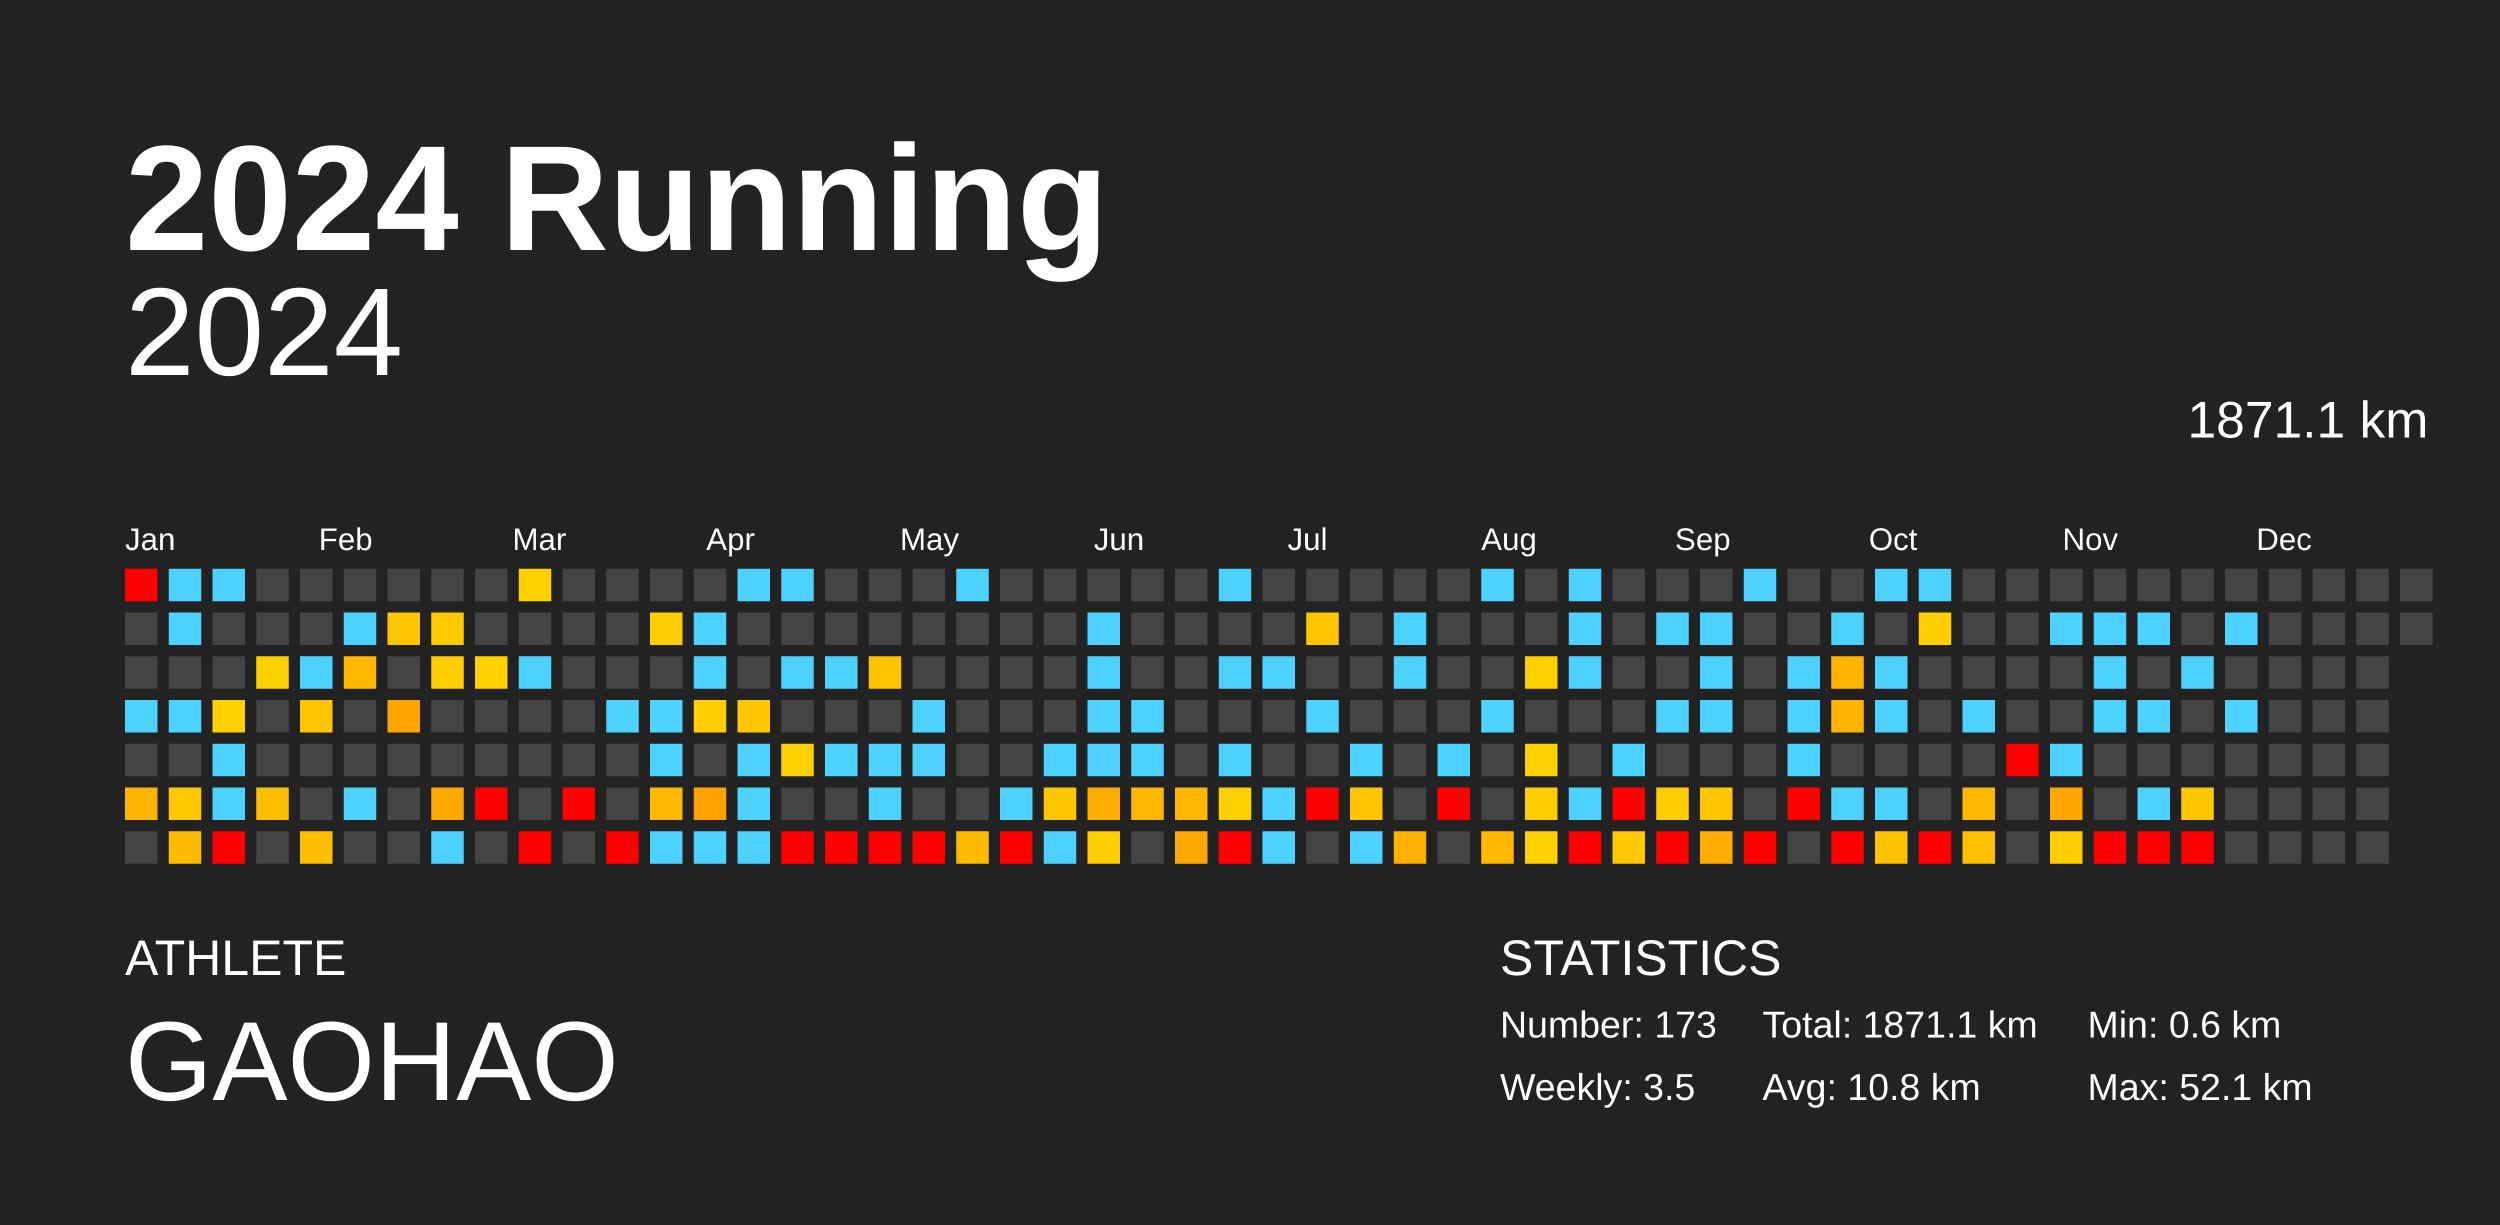
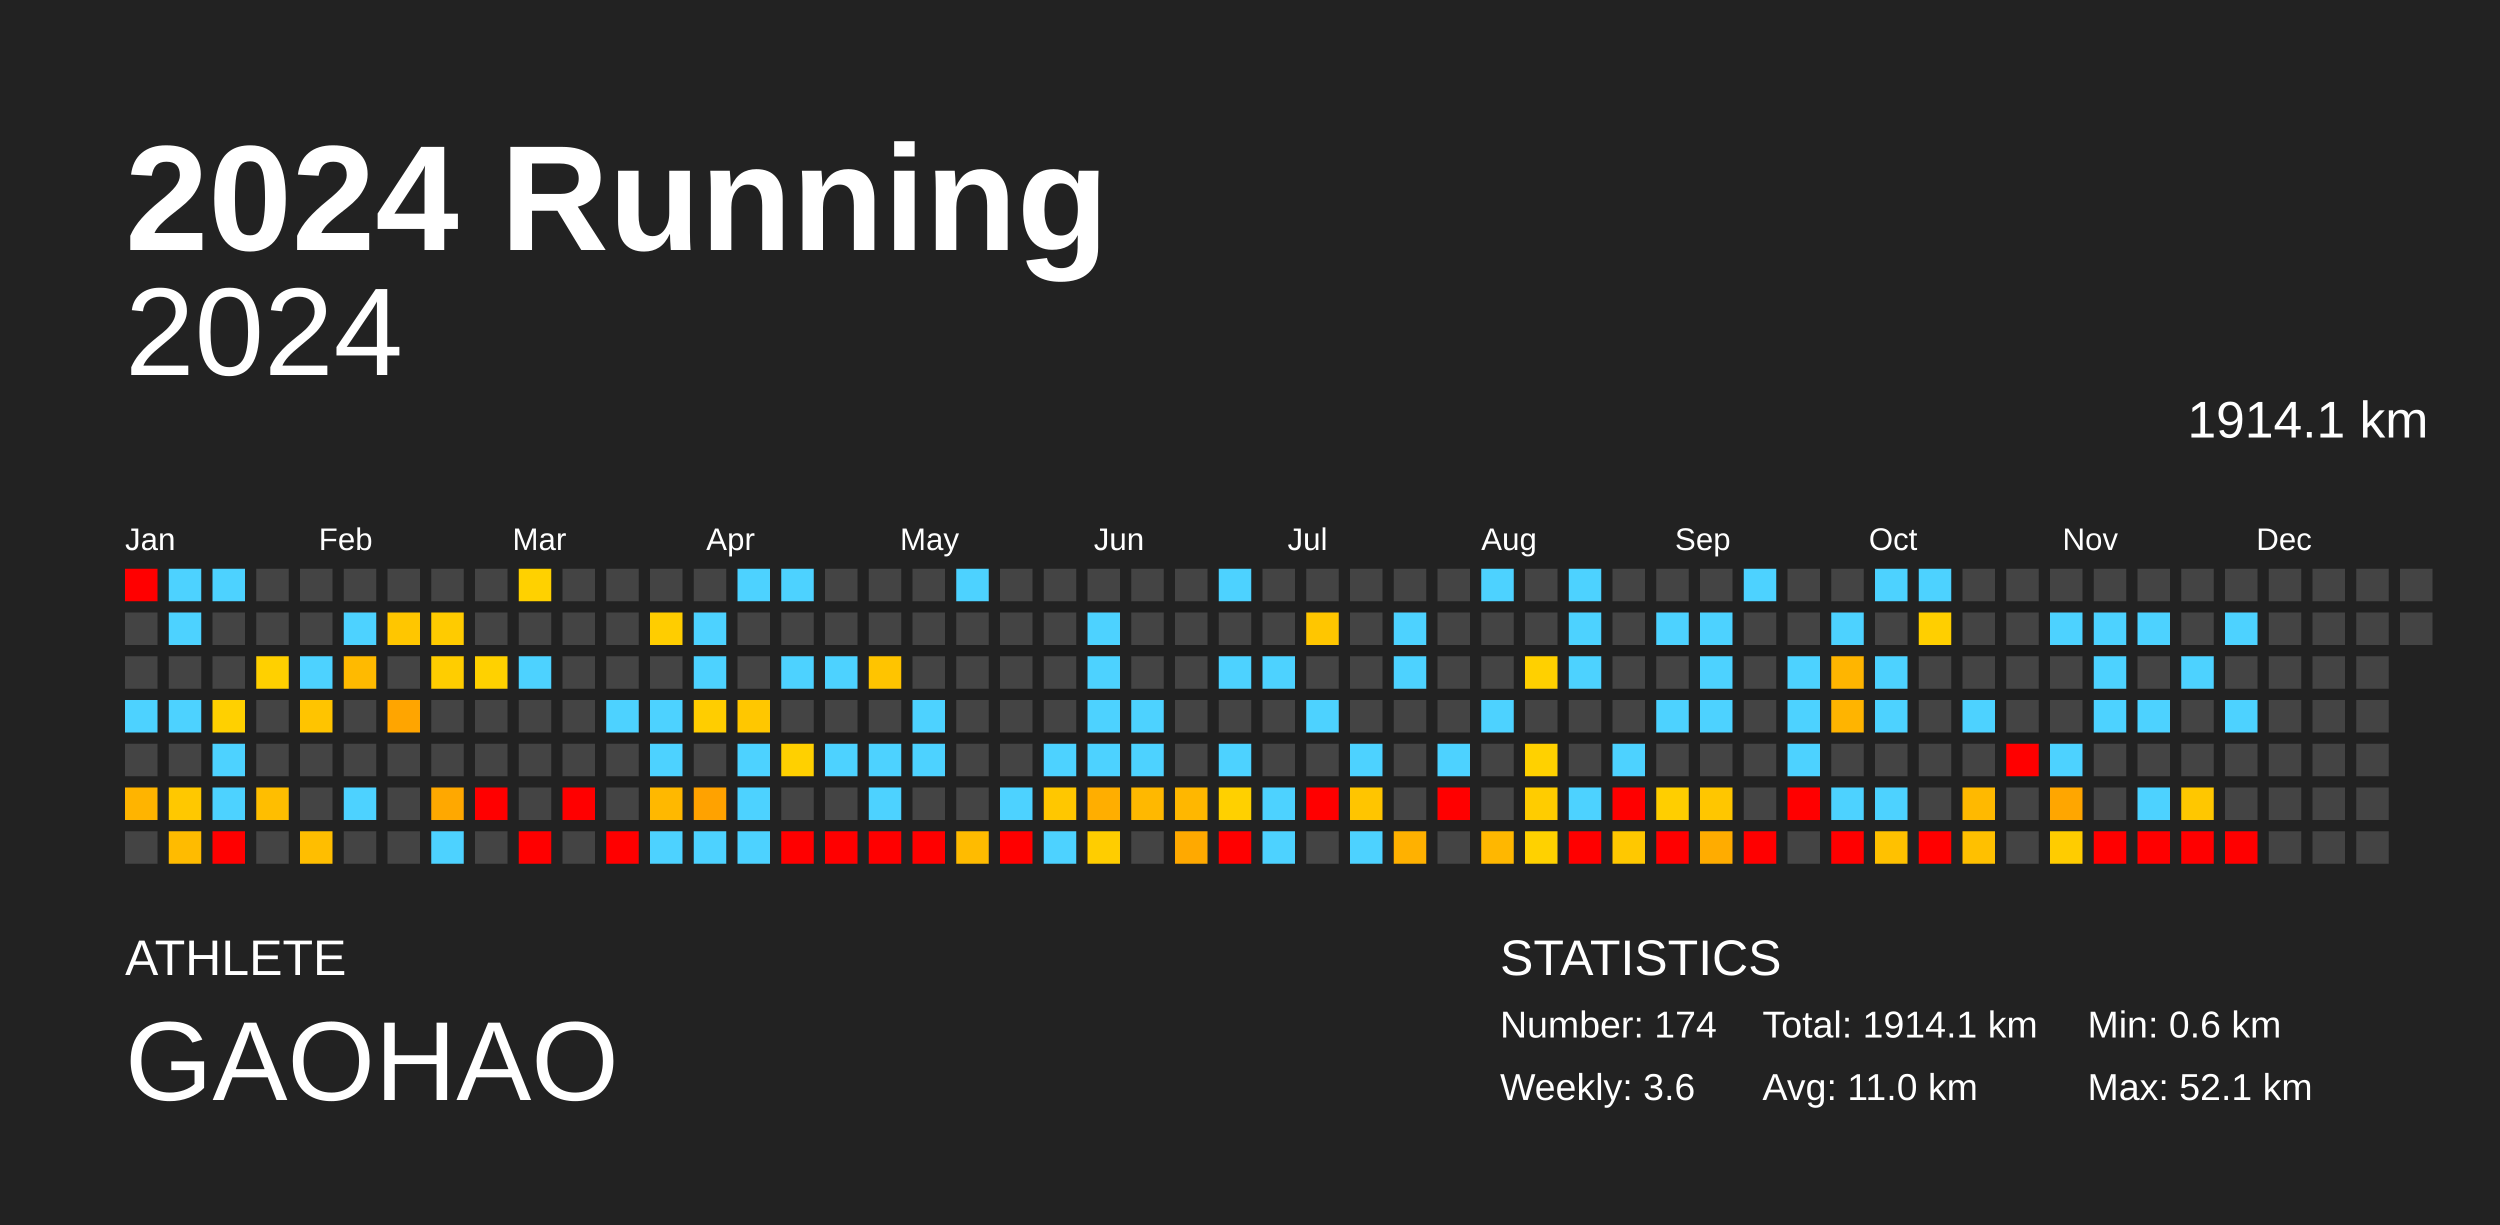
<svg xmlns="http://www.w3.org/2000/svg" baseProfile="full" height="98mm" version="1.1" viewBox="0,0,200,98" width="200mm">
  <defs />
  <rect fill="#222222" height="98" width="200" x="0" y="0" />
  <text fill="#FFFFFF" style="font-size:12px; font-family:Arial; font-weight:bold;" x="10" y="20">2024 Running</text>
  <text fill="#FFFFFF" style="font-size:4px; font-family:Arial" x="10" y="78">ATHLETE</text>
  <text fill="#FFFFFF" style="font-size:9px; font-family:Arial" x="10" y="88">GAOHAO</text>
  <text fill="#FFFFFF" style="font-size:4px; font-family:Arial" x="120" y="78">STATISTICS</text>
-   <text fill="#FFFFFF" style="font-size:3px; font-family:Arial" x="120" y="83">Number: 173</text>
-   <text fill="#FFFFFF" style="font-size:3px; font-family:Arial" x="120" y="88">Weekly: 3.5</text>
-   <text fill="#FFFFFF" style="font-size:3px; font-family:Arial" x="141" y="83">Total: 1871.1 km</text>
-   <text fill="#FFFFFF" style="font-size:3px; font-family:Arial" x="141" y="88">Avg: 10.8 km</text>
+   <text fill="#FFFFFF" style="font-size:3px; font-family:Arial" x="120" y="83">Number: 174</text>
+   <text fill="#FFFFFF" style="font-size:3px; font-family:Arial" x="120" y="88">Weekly: 3.6</text>
+   <text fill="#FFFFFF" style="font-size:3px; font-family:Arial" x="141" y="83">Total: 1914.1 km</text>
+   <text fill="#FFFFFF" style="font-size:3px; font-family:Arial" x="141" y="88">Avg: 11.0 km</text>
  <text fill="#FFFFFF" style="font-size:3px; font-family:Arial" x="167" y="83">Min: 0.6 km</text>
  <text fill="#FFFFFF" style="font-size:3px; font-family:Arial" x="167" y="88">Max: 52.1 km</text>
  <text alignment-baseline="hanging" fill="#FFFFFF" style="font-size:10.0px; font-family:Arial;" x="10" y="30">2024</text>
-   <text alignment-baseline="hanging" fill="#FFFFFF" style="font-size:4.125px; font-family:Arial;" x="175" y="35">1871.1 km</text>
+   <text alignment-baseline="hanging" fill="#FFFFFF" style="font-size:4.125px; font-family:Arial;" x="175" y="35">1914.1 km</text>
  <text fill="#FFFFFF" style="font-size:2.5px; font-family:Arial" x="10.0" y="44">Jan</text>
  <text fill="#FFFFFF" style="font-size:2.5px; font-family:Arial" x="25.5" y="44">Feb</text>
  <text fill="#FFFFFF" style="font-size:2.5px; font-family:Arial" x="41.0" y="44">Mar</text>
  <text fill="#FFFFFF" style="font-size:2.5px; font-family:Arial" x="56.5" y="44">Apr</text>
  <text fill="#FFFFFF" style="font-size:2.5px; font-family:Arial" x="72.0" y="44">May</text>
  <text fill="#FFFFFF" style="font-size:2.5px; font-family:Arial" x="87.5" y="44">Jun</text>
  <text fill="#FFFFFF" style="font-size:2.5px; font-family:Arial" x="103.0" y="44">Jul</text>
  <text fill="#FFFFFF" style="font-size:2.5px; font-family:Arial" x="118.5" y="44">Aug</text>
  <text fill="#FFFFFF" style="font-size:2.5px; font-family:Arial" x="134.0" y="44">Sep</text>
  <text fill="#FFFFFF" style="font-size:2.5px; font-family:Arial" x="149.5" y="44">Oct</text>
  <text fill="#FFFFFF" style="font-size:2.5px; font-family:Arial" x="165.0" y="44">Nov</text>
  <text fill="#FFFFFF" style="font-size:2.5px; font-family:Arial" x="180.5" y="44">Dec</text>
  <rect fill="red" height="2.6" width="2.6" x="10.0" y="45.5" />
  <rect fill="#444444" height="2.6" width="2.6" x="10.0" y="49.0" />
  <rect fill="#444444" height="2.6" width="2.6" x="10.0" y="52.5" />
  <rect fill="#4dd2ff" height="2.6" width="2.6" x="10.0" y="56.0" />
  <rect fill="#444444" height="2.6" width="2.6" x="10.0" y="59.5" />
  <rect fill="#ffb400" height="2.6" width="2.6" x="10.0" y="63.0" />
  <rect fill="#444444" height="2.6" width="2.6" x="10.0" y="66.5" />
  <rect fill="#4dd2ff" height="2.6" width="2.6" x="13.5" y="45.5" />
  <rect fill="#4dd2ff" height="2.6" width="2.6" x="13.5" y="49.0" />
  <rect fill="#444444" height="2.6" width="2.6" x="13.5" y="52.5" />
  <rect fill="#4dd2ff" height="2.6" width="2.6" x="13.5" y="56.0" />
  <rect fill="#444444" height="2.6" width="2.6" x="13.5" y="59.5" />
  <rect fill="#ffc800" height="2.6" width="2.6" x="13.5" y="63.0" />
  <rect fill="#ffbb00" height="2.6" width="2.6" x="13.5" y="66.5" />
  <rect fill="#4dd2ff" height="2.6" width="2.6" x="17.0" y="45.5" />
  <rect fill="#444444" height="2.6" width="2.6" x="17.0" y="49.0" />
  <rect fill="#444444" height="2.6" width="2.6" x="17.0" y="52.5" />
  <rect fill="#ffd000" height="2.6" width="2.6" x="17.0" y="56.0" />
  <rect fill="#4dd2ff" height="2.6" width="2.6" x="17.0" y="59.5" />
  <rect fill="#4dd2ff" height="2.6" width="2.6" x="17.0" y="63.0" />
  <rect fill="red" height="2.6" width="2.6" x="17.0" y="66.5" />
  <rect fill="#444444" height="2.6" width="2.6" x="20.5" y="45.5" />
  <rect fill="#444444" height="2.6" width="2.6" x="20.5" y="49.0" />
  <rect fill="#ffd000" height="2.6" width="2.6" x="20.5" y="52.5" />
  <rect fill="#444444" height="2.6" width="2.6" x="20.5" y="56.0" />
  <rect fill="#444444" height="2.6" width="2.6" x="20.5" y="59.5" />
  <rect fill="#ffbe00" height="2.6" width="2.6" x="20.5" y="63.0" />
  <rect fill="#444444" height="2.6" width="2.6" x="20.5" y="66.5" />
  <rect fill="#444444" height="2.6" width="2.6" x="24.0" y="45.5" />
  <rect fill="#444444" height="2.6" width="2.6" x="24.0" y="49.0" />
  <rect fill="#4dd2ff" height="2.6" width="2.6" x="24.0" y="52.5" />
  <rect fill="#ffc400" height="2.6" width="2.6" x="24.0" y="56.0" />
  <rect fill="#444444" height="2.6" width="2.6" x="24.0" y="59.5" />
  <rect fill="#444444" height="2.6" width="2.6" x="24.0" y="63.0" />
  <rect fill="#ffbe00" height="2.6" width="2.6" x="24.0" y="66.5" />
  <rect fill="#444444" height="2.6" width="2.6" x="27.5" y="45.5" />
  <rect fill="#4dd2ff" height="2.6" width="2.6" x="27.5" y="49.0" />
  <rect fill="#ffba00" height="2.6" width="2.6" x="27.5" y="52.5" />
  <rect fill="#444444" height="2.6" width="2.6" x="27.5" y="56.0" />
  <rect fill="#444444" height="2.6" width="2.6" x="27.5" y="59.5" />
  <rect fill="#4dd2ff" height="2.6" width="2.6" x="27.5" y="63.0" />
  <rect fill="#444444" height="2.6" width="2.6" x="27.5" y="66.5" />
  <rect fill="#444444" height="2.6" width="2.6" x="31.0" y="45.5" />
  <rect fill="#ffc600" height="2.6" width="2.6" x="31.0" y="49.0" />
  <rect fill="#444444" height="2.6" width="2.6" x="31.0" y="52.5" />
  <rect fill="#ffa500" height="2.6" width="2.6" x="31.0" y="56.0" />
  <rect fill="#444444" height="2.6" width="2.6" x="31.0" y="59.5" />
  <rect fill="#444444" height="2.6" width="2.6" x="31.0" y="63.0" />
  <rect fill="#444444" height="2.6" width="2.6" x="31.0" y="66.5" />
  <rect fill="#444444" height="2.6" width="2.6" x="34.5" y="45.5" />
  <rect fill="#ffcb00" height="2.6" width="2.6" x="34.5" y="49.0" />
  <rect fill="#ffcd00" height="2.6" width="2.6" x="34.5" y="52.5" />
  <rect fill="#444444" height="2.6" width="2.6" x="34.5" y="56.0" />
  <rect fill="#444444" height="2.6" width="2.6" x="34.5" y="59.5" />
  <rect fill="#ffa800" height="2.6" width="2.6" x="34.5" y="63.0" />
  <rect fill="#4dd2ff" height="2.6" width="2.6" x="34.5" y="66.5" />
  <rect fill="#444444" height="2.6" width="2.6" x="38.0" y="45.5" />
  <rect fill="#444444" height="2.6" width="2.6" x="38.0" y="49.0" />
  <rect fill="#ffd100" height="2.6" width="2.6" x="38.0" y="52.5" />
  <rect fill="#444444" height="2.6" width="2.6" x="38.0" y="56.0" />
  <rect fill="#444444" height="2.6" width="2.6" x="38.0" y="59.5" />
  <rect fill="red" height="2.6" width="2.6" x="38.0" y="63.0" />
  <rect fill="#444444" height="2.6" width="2.6" x="38.0" y="66.5" />
  <rect fill="#ffd100" height="2.6" width="2.6" x="41.5" y="45.5" />
  <rect fill="#444444" height="2.6" width="2.6" x="41.5" y="49.0" />
  <rect fill="#4dd2ff" height="2.6" width="2.6" x="41.5" y="52.5" />
  <rect fill="#444444" height="2.6" width="2.6" x="41.5" y="56.0" />
  <rect fill="#444444" height="2.6" width="2.6" x="41.5" y="59.5" />
  <rect fill="#444444" height="2.6" width="2.6" x="41.5" y="63.0" />
  <rect fill="red" height="2.6" width="2.6" x="41.5" y="66.5" />
  <rect fill="#444444" height="2.6" width="2.6" x="45.0" y="45.5" />
  <rect fill="#444444" height="2.6" width="2.6" x="45.0" y="49.0" />
  <rect fill="#444444" height="2.6" width="2.6" x="45.0" y="52.5" />
  <rect fill="#444444" height="2.6" width="2.6" x="45.0" y="56.0" />
  <rect fill="#444444" height="2.6" width="2.6" x="45.0" y="59.5" />
  <rect fill="red" height="2.6" width="2.6" x="45.0" y="63.0" />
  <rect fill="#444444" height="2.6" width="2.6" x="45.0" y="66.5" />
  <rect fill="#444444" height="2.6" width="2.6" x="48.5" y="45.5" />
  <rect fill="#444444" height="2.6" width="2.6" x="48.5" y="49.0" />
  <rect fill="#444444" height="2.6" width="2.6" x="48.5" y="52.5" />
  <rect fill="#4dd2ff" height="2.6" width="2.6" x="48.5" y="56.0" />
  <rect fill="#444444" height="2.6" width="2.6" x="48.5" y="59.5" />
  <rect fill="#444444" height="2.6" width="2.6" x="48.5" y="63.0" />
  <rect fill="red" height="2.6" width="2.6" x="48.5" y="66.5" />
  <rect fill="#444444" height="2.6" width="2.6" x="52.0" y="45.5" />
  <rect fill="#ffcd00" height="2.6" width="2.6" x="52.0" y="49.0" />
  <rect fill="#444444" height="2.6" width="2.6" x="52.0" y="52.5" />
  <rect fill="#4dd2ff" height="2.6" width="2.6" x="52.0" y="56.0" />
  <rect fill="#4dd2ff" height="2.6" width="2.6" x="52.0" y="59.5" />
  <rect fill="#ffb800" height="2.6" width="2.6" x="52.0" y="63.0" />
  <rect fill="#4dd2ff" height="2.6" width="2.6" x="52.0" y="66.5" />
  <rect fill="#444444" height="2.6" width="2.6" x="55.5" y="45.5" />
  <rect fill="#4dd2ff" height="2.6" width="2.6" x="55.5" y="49.0" />
  <rect fill="#4dd2ff" height="2.6" width="2.6" x="55.5" y="52.5" />
  <rect fill="#ffcd00" height="2.6" width="2.6" x="55.5" y="56.0" />
  <rect fill="#444444" height="2.6" width="2.6" x="55.5" y="59.5" />
  <rect fill="#ffa200" height="2.6" width="2.6" x="55.5" y="63.0" />
  <rect fill="#4dd2ff" height="2.6" width="2.6" x="55.5" y="66.5" />
  <rect fill="#4dd2ff" height="2.6" width="2.6" x="59.0" y="45.5" />
  <rect fill="#444444" height="2.6" width="2.6" x="59.0" y="49.0" />
  <rect fill="#444444" height="2.6" width="2.6" x="59.0" y="52.5" />
  <rect fill="#ffc700" height="2.6" width="2.6" x="59.0" y="56.0" />
  <rect fill="#4dd2ff" height="2.6" width="2.6" x="59.0" y="59.5" />
  <rect fill="#4dd2ff" height="2.6" width="2.6" x="59.0" y="63.0" />
  <rect fill="#4dd2ff" height="2.6" width="2.6" x="59.0" y="66.5" />
  <rect fill="#4dd2ff" height="2.6" width="2.6" x="62.5" y="45.5" />
  <rect fill="#444444" height="2.6" width="2.6" x="62.5" y="49.0" />
  <rect fill="#4dd2ff" height="2.6" width="2.6" x="62.5" y="52.5" />
  <rect fill="#444444" height="2.6" width="2.6" x="62.5" y="56.0" />
  <rect fill="#ffd000" height="2.6" width="2.6" x="62.5" y="59.5" />
  <rect fill="#444444" height="2.6" width="2.6" x="62.5" y="63.0" />
  <rect fill="red" height="2.6" width="2.6" x="62.5" y="66.5" />
  <rect fill="#444444" height="2.6" width="2.6" x="66.0" y="45.5" />
  <rect fill="#444444" height="2.6" width="2.6" x="66.0" y="49.0" />
  <rect fill="#4dd2ff" height="2.6" width="2.6" x="66.0" y="52.5" />
  <rect fill="#444444" height="2.6" width="2.6" x="66.0" y="56.0" />
  <rect fill="#4dd2ff" height="2.6" width="2.6" x="66.0" y="59.5" />
  <rect fill="#444444" height="2.6" width="2.6" x="66.0" y="63.0" />
  <rect fill="red" height="2.6" width="2.6" x="66.0" y="66.5" />
  <rect fill="#444444" height="2.6" width="2.6" x="69.5" y="45.5" />
  <rect fill="#444444" height="2.6" width="2.6" x="69.5" y="49.0" />
  <rect fill="#ffc400" height="2.6" width="2.6" x="69.5" y="52.5" />
  <rect fill="#444444" height="2.6" width="2.6" x="69.5" y="56.0" />
  <rect fill="#4dd2ff" height="2.6" width="2.6" x="69.5" y="59.5" />
  <rect fill="#4dd2ff" height="2.6" width="2.6" x="69.5" y="63.0" />
  <rect fill="red" height="2.6" width="2.6" x="69.5" y="66.5" />
  <rect fill="#444444" height="2.6" width="2.6" x="73.0" y="45.5" />
  <rect fill="#444444" height="2.6" width="2.6" x="73.0" y="49.0" />
  <rect fill="#444444" height="2.6" width="2.6" x="73.0" y="52.5" />
  <rect fill="#4dd2ff" height="2.6" width="2.6" x="73.0" y="56.0" />
  <rect fill="#4dd2ff" height="2.6" width="2.6" x="73.0" y="59.5" />
  <rect fill="#444444" height="2.6" width="2.6" x="73.0" y="63.0" />
  <rect fill="red" height="2.6" width="2.6" x="73.0" y="66.5" />
  <rect fill="#4dd2ff" height="2.6" width="2.6" x="76.5" y="45.5" />
  <rect fill="#444444" height="2.6" width="2.6" x="76.5" y="49.0" />
  <rect fill="#444444" height="2.6" width="2.6" x="76.5" y="52.5" />
  <rect fill="#444444" height="2.6" width="2.6" x="76.5" y="56.0" />
  <rect fill="#444444" height="2.6" width="2.6" x="76.5" y="59.5" />
  <rect fill="#444444" height="2.6" width="2.6" x="76.5" y="63.0" />
  <rect fill="#ffbb00" height="2.6" width="2.6" x="76.5" y="66.5" />
  <rect fill="#444444" height="2.6" width="2.6" x="80.0" y="45.5" />
  <rect fill="#444444" height="2.6" width="2.6" x="80.0" y="49.0" />
  <rect fill="#444444" height="2.6" width="2.6" x="80.0" y="52.5" />
  <rect fill="#444444" height="2.6" width="2.6" x="80.0" y="56.0" />
  <rect fill="#444444" height="2.6" width="2.6" x="80.0" y="59.5" />
  <rect fill="#4dd2ff" height="2.6" width="2.6" x="80.0" y="63.0" />
  <rect fill="red" height="2.6" width="2.6" x="80.0" y="66.5" />
  <rect fill="#444444" height="2.6" width="2.6" x="83.5" y="45.5" />
  <rect fill="#444444" height="2.6" width="2.6" x="83.5" y="49.0" />
  <rect fill="#444444" height="2.6" width="2.6" x="83.5" y="52.5" />
  <rect fill="#444444" height="2.6" width="2.6" x="83.5" y="56.0" />
  <rect fill="#4dd2ff" height="2.6" width="2.6" x="83.5" y="59.5" />
  <rect fill="#ffc700" height="2.6" width="2.6" x="83.5" y="63.0" />
  <rect fill="#4dd2ff" height="2.6" width="2.6" x="83.5" y="66.5" />
  <rect fill="#444444" height="2.6" width="2.6" x="87.0" y="45.5" />
  <rect fill="#4dd2ff" height="2.6" width="2.6" x="87.0" y="49.0" />
  <rect fill="#4dd2ff" height="2.6" width="2.6" x="87.0" y="52.5" />
  <rect fill="#4dd2ff" height="2.6" width="2.6" x="87.0" y="56.0" />
  <rect fill="#4dd2ff" height="2.6" width="2.6" x="87.0" y="59.5" />
  <rect fill="#ffae00" height="2.6" width="2.6" x="87.0" y="63.0" />
  <rect fill="#ffcd00" height="2.6" width="2.6" x="87.0" y="66.5" />
  <rect fill="#444444" height="2.6" width="2.6" x="90.5" y="45.5" />
  <rect fill="#444444" height="2.6" width="2.6" x="90.5" y="49.0" />
  <rect fill="#444444" height="2.6" width="2.6" x="90.5" y="52.5" />
  <rect fill="#4dd2ff" height="2.6" width="2.6" x="90.5" y="56.0" />
  <rect fill="#4dd2ff" height="2.6" width="2.6" x="90.5" y="59.5" />
  <rect fill="#ffb800" height="2.6" width="2.6" x="90.5" y="63.0" />
  <rect fill="#444444" height="2.6" width="2.6" x="90.5" y="66.5" />
  <rect fill="#444444" height="2.6" width="2.6" x="94.0" y="45.5" />
  <rect fill="#444444" height="2.6" width="2.6" x="94.0" y="49.0" />
  <rect fill="#444444" height="2.6" width="2.6" x="94.0" y="52.5" />
  <rect fill="#444444" height="2.6" width="2.6" x="94.0" y="56.0" />
  <rect fill="#444444" height="2.6" width="2.6" x="94.0" y="59.5" />
  <rect fill="#ffb700" height="2.6" width="2.6" x="94.0" y="63.0" />
  <rect fill="#ffa900" height="2.6" width="2.6" x="94.0" y="66.5" />
  <rect fill="#4dd2ff" height="2.6" width="2.6" x="97.5" y="45.5" />
  <rect fill="#444444" height="2.6" width="2.6" x="97.5" y="49.0" />
  <rect fill="#4dd2ff" height="2.6" width="2.6" x="97.5" y="52.5" />
  <rect fill="#444444" height="2.6" width="2.6" x="97.5" y="56.0" />
  <rect fill="#4dd2ff" height="2.6" width="2.6" x="97.5" y="59.5" />
  <rect fill="#ffd000" height="2.6" width="2.6" x="97.5" y="63.0" />
  <rect fill="red" height="2.6" width="2.6" x="97.5" y="66.5" />
  <rect fill="#444444" height="2.6" width="2.6" x="101.0" y="45.5" />
  <rect fill="#444444" height="2.6" width="2.6" x="101.0" y="49.0" />
  <rect fill="#4dd2ff" height="2.6" width="2.6" x="101.0" y="52.5" />
  <rect fill="#444444" height="2.6" width="2.6" x="101.0" y="56.0" />
  <rect fill="#444444" height="2.6" width="2.6" x="101.0" y="59.5" />
  <rect fill="#4dd2ff" height="2.6" width="2.6" x="101.0" y="63.0" />
  <rect fill="#4dd2ff" height="2.6" width="2.6" x="101.0" y="66.5" />
  <rect fill="#444444" height="2.6" width="2.6" x="104.5" y="45.5" />
  <rect fill="#ffc600" height="2.6" width="2.6" x="104.5" y="49.0" />
  <rect fill="#444444" height="2.6" width="2.6" x="104.5" y="52.5" />
  <rect fill="#4dd2ff" height="2.6" width="2.6" x="104.5" y="56.0" />
  <rect fill="#444444" height="2.6" width="2.6" x="104.5" y="59.5" />
  <rect fill="red" height="2.6" width="2.6" x="104.5" y="63.0" />
  <rect fill="#444444" height="2.6" width="2.6" x="104.5" y="66.5" />
  <rect fill="#444444" height="2.6" width="2.6" x="108.0" y="45.5" />
  <rect fill="#444444" height="2.6" width="2.6" x="108.0" y="49.0" />
  <rect fill="#444444" height="2.6" width="2.6" x="108.0" y="52.5" />
  <rect fill="#444444" height="2.6" width="2.6" x="108.0" y="56.0" />
  <rect fill="#4dd2ff" height="2.6" width="2.6" x="108.0" y="59.5" />
  <rect fill="#ffc500" height="2.6" width="2.6" x="108.0" y="63.0" />
  <rect fill="#4dd2ff" height="2.6" width="2.6" x="108.0" y="66.5" />
  <rect fill="#444444" height="2.6" width="2.6" x="111.5" y="45.5" />
  <rect fill="#4dd2ff" height="2.6" width="2.6" x="111.5" y="49.0" />
  <rect fill="#4dd2ff" height="2.6" width="2.6" x="111.5" y="52.5" />
  <rect fill="#444444" height="2.6" width="2.6" x="111.5" y="56.0" />
  <rect fill="#444444" height="2.6" width="2.6" x="111.5" y="59.5" />
  <rect fill="#444444" height="2.6" width="2.6" x="111.5" y="63.0" />
  <rect fill="#ffb100" height="2.6" width="2.6" x="111.5" y="66.5" />
  <rect fill="#444444" height="2.6" width="2.6" x="115.0" y="45.5" />
  <rect fill="#444444" height="2.6" width="2.6" x="115.0" y="49.0" />
  <rect fill="#444444" height="2.6" width="2.6" x="115.0" y="52.5" />
  <rect fill="#444444" height="2.6" width="2.6" x="115.0" y="56.0" />
  <rect fill="#4dd2ff" height="2.6" width="2.6" x="115.0" y="59.5" />
  <rect fill="red" height="2.6" width="2.6" x="115.0" y="63.0" />
  <rect fill="#444444" height="2.6" width="2.6" x="115.0" y="66.5" />
  <rect fill="#4dd2ff" height="2.6" width="2.6" x="118.5" y="45.5" />
  <rect fill="#444444" height="2.6" width="2.6" x="118.5" y="49.0" />
  <rect fill="#444444" height="2.6" width="2.6" x="118.5" y="52.5" />
  <rect fill="#4dd2ff" height="2.6" width="2.6" x="118.5" y="56.0" />
  <rect fill="#444444" height="2.6" width="2.6" x="118.5" y="59.5" />
  <rect fill="#444444" height="2.6" width="2.6" x="118.5" y="63.0" />
  <rect fill="#ffb700" height="2.6" width="2.6" x="118.5" y="66.5" />
  <rect fill="#444444" height="2.6" width="2.6" x="122.0" y="45.5" />
  <rect fill="#444444" height="2.6" width="2.6" x="122.0" y="49.0" />
  <rect fill="#ffd000" height="2.6" width="2.6" x="122.0" y="52.5" />
  <rect fill="#444444" height="2.6" width="2.6" x="122.0" y="56.0" />
  <rect fill="#ffd100" height="2.6" width="2.6" x="122.0" y="59.5" />
  <rect fill="#ffcc00" height="2.6" width="2.6" x="122.0" y="63.0" />
  <rect fill="#ffd100" height="2.6" width="2.6" x="122.0" y="66.5" />
  <rect fill="#4dd2ff" height="2.6" width="2.6" x="125.5" y="45.5" />
  <rect fill="#4dd2ff" height="2.6" width="2.6" x="125.5" y="49.0" />
  <rect fill="#4dd2ff" height="2.6" width="2.6" x="125.5" y="52.5" />
  <rect fill="#444444" height="2.6" width="2.6" x="125.5" y="56.0" />
  <rect fill="#444444" height="2.6" width="2.6" x="125.5" y="59.5" />
  <rect fill="#4dd2ff" height="2.6" width="2.6" x="125.5" y="63.0" />
  <rect fill="red" height="2.6" width="2.6" x="125.5" y="66.5" />
  <rect fill="#444444" height="2.6" width="2.6" x="129.0" y="45.5" />
  <rect fill="#444444" height="2.6" width="2.6" x="129.0" y="49.0" />
  <rect fill="#444444" height="2.6" width="2.6" x="129.0" y="52.5" />
  <rect fill="#444444" height="2.6" width="2.6" x="129.0" y="56.0" />
  <rect fill="#4dd2ff" height="2.6" width="2.6" x="129.0" y="59.5" />
  <rect fill="red" height="2.6" width="2.6" x="129.0" y="63.0" />
  <rect fill="#ffc800" height="2.6" width="2.6" x="129.0" y="66.5" />
  <rect fill="#444444" height="2.6" width="2.6" x="132.5" y="45.5" />
  <rect fill="#4dd2ff" height="2.6" width="2.6" x="132.5" y="49.0" />
  <rect fill="#444444" height="2.6" width="2.6" x="132.5" y="52.5" />
  <rect fill="#4dd2ff" height="2.6" width="2.6" x="132.5" y="56.0" />
  <rect fill="#444444" height="2.6" width="2.6" x="132.5" y="59.5" />
  <rect fill="#ffce00" height="2.6" width="2.6" x="132.5" y="63.0" />
  <rect fill="red" height="2.6" width="2.6" x="132.5" y="66.5" />
  <rect fill="#444444" height="2.6" width="2.6" x="136.0" y="45.5" />
  <rect fill="#4dd2ff" height="2.6" width="2.6" x="136.0" y="49.0" />
  <rect fill="#4dd2ff" height="2.6" width="2.6" x="136.0" y="52.5" />
  <rect fill="#4dd2ff" height="2.6" width="2.6" x="136.0" y="56.0" />
  <rect fill="#444444" height="2.6" width="2.6" x="136.0" y="59.5" />
  <rect fill="#ffc600" height="2.6" width="2.6" x="136.0" y="63.0" />
  <rect fill="#ffac00" height="2.6" width="2.6" x="136.0" y="66.5" />
  <rect fill="#4dd2ff" height="2.6" width="2.6" x="139.5" y="45.5" />
  <rect fill="#444444" height="2.6" width="2.6" x="139.5" y="49.0" />
  <rect fill="#444444" height="2.6" width="2.6" x="139.5" y="52.5" />
  <rect fill="#444444" height="2.6" width="2.6" x="139.5" y="56.0" />
  <rect fill="#444444" height="2.6" width="2.6" x="139.5" y="59.5" />
  <rect fill="#444444" height="2.6" width="2.6" x="139.5" y="63.0" />
  <rect fill="red" height="2.6" width="2.6" x="139.5" y="66.5" />
  <rect fill="#444444" height="2.6" width="2.6" x="143.0" y="45.5" />
  <rect fill="#444444" height="2.6" width="2.6" x="143.0" y="49.0" />
  <rect fill="#4dd2ff" height="2.6" width="2.6" x="143.0" y="52.5" />
  <rect fill="#4dd2ff" height="2.6" width="2.6" x="143.0" y="56.0" />
  <rect fill="#4dd2ff" height="2.6" width="2.6" x="143.0" y="59.5" />
  <rect fill="red" height="2.6" width="2.6" x="143.0" y="63.0" />
  <rect fill="#444444" height="2.6" width="2.6" x="143.0" y="66.5" />
  <rect fill="#444444" height="2.6" width="2.6" x="146.5" y="45.5" />
  <rect fill="#4dd2ff" height="2.6" width="2.6" x="146.5" y="49.0" />
  <rect fill="#ffb500" height="2.6" width="2.6" x="146.5" y="52.5" />
  <rect fill="#ffb400" height="2.6" width="2.6" x="146.5" y="56.0" />
  <rect fill="#444444" height="2.6" width="2.6" x="146.5" y="59.5" />
  <rect fill="#4dd2ff" height="2.6" width="2.6" x="146.5" y="63.0" />
  <rect fill="red" height="2.6" width="2.6" x="146.5" y="66.5" />
  <rect fill="#4dd2ff" height="2.6" width="2.6" x="150.0" y="45.5" />
  <rect fill="#444444" height="2.6" width="2.6" x="150.0" y="49.0" />
  <rect fill="#4dd2ff" height="2.6" width="2.6" x="150.0" y="52.5" />
  <rect fill="#4dd2ff" height="2.6" width="2.6" x="150.0" y="56.0" />
  <rect fill="#444444" height="2.6" width="2.6" x="150.0" y="59.5" />
  <rect fill="#4dd2ff" height="2.6" width="2.6" x="150.0" y="63.0" />
  <rect fill="#ffc100" height="2.6" width="2.6" x="150.0" y="66.5" />
  <rect fill="#4dd2ff" height="2.6" width="2.6" x="153.5" y="45.5" />
  <rect fill="#ffcf00" height="2.6" width="2.6" x="153.5" y="49.0" />
  <rect fill="#444444" height="2.6" width="2.6" x="153.5" y="52.5" />
  <rect fill="#444444" height="2.6" width="2.6" x="153.5" y="56.0" />
  <rect fill="#444444" height="2.6" width="2.6" x="153.5" y="59.5" />
  <rect fill="#444444" height="2.6" width="2.6" x="153.5" y="63.0" />
  <rect fill="red" height="2.6" width="2.6" x="153.5" y="66.5" />
  <rect fill="#444444" height="2.6" width="2.6" x="157.0" y="45.5" />
  <rect fill="#444444" height="2.6" width="2.6" x="157.0" y="49.0" />
  <rect fill="#444444" height="2.6" width="2.6" x="157.0" y="52.5" />
  <rect fill="#4dd2ff" height="2.6" width="2.6" x="157.0" y="56.0" />
  <rect fill="#444444" height="2.6" width="2.6" x="157.0" y="59.5" />
  <rect fill="#ffb900" height="2.6" width="2.6" x="157.0" y="63.0" />
  <rect fill="#ffc000" height="2.6" width="2.6" x="157.0" y="66.5" />
  <rect fill="#444444" height="2.6" width="2.6" x="160.5" y="45.5" />
  <rect fill="#444444" height="2.6" width="2.6" x="160.5" y="49.0" />
  <rect fill="#444444" height="2.6" width="2.6" x="160.5" y="52.5" />
  <rect fill="#444444" height="2.6" width="2.6" x="160.5" y="56.0" />
  <rect fill="red" height="2.6" width="2.6" x="160.5" y="59.5" />
  <rect fill="#444444" height="2.6" width="2.6" x="160.5" y="63.0" />
  <rect fill="#444444" height="2.6" width="2.6" x="160.5" y="66.5" />
  <rect fill="#444444" height="2.6" width="2.6" x="164.0" y="45.5" />
  <rect fill="#4dd2ff" height="2.6" width="2.6" x="164.0" y="49.0" />
  <rect fill="#444444" height="2.6" width="2.6" x="164.0" y="52.5" />
  <rect fill="#444444" height="2.6" width="2.6" x="164.0" y="56.0" />
  <rect fill="#4dd2ff" height="2.6" width="2.6" x="164.0" y="59.5" />
  <rect fill="#ffa600" height="2.6" width="2.6" x="164.0" y="63.0" />
  <rect fill="#ffcc00" height="2.6" width="2.6" x="164.0" y="66.5" />
  <rect fill="#444444" height="2.6" width="2.6" x="167.5" y="45.5" />
  <rect fill="#4dd2ff" height="2.6" width="2.6" x="167.5" y="49.0" />
  <rect fill="#4dd2ff" height="2.6" width="2.6" x="167.5" y="52.5" />
  <rect fill="#4dd2ff" height="2.6" width="2.6" x="167.5" y="56.0" />
  <rect fill="#444444" height="2.6" width="2.6" x="167.5" y="59.5" />
  <rect fill="#444444" height="2.6" width="2.6" x="167.5" y="63.0" />
  <rect fill="red" height="2.6" width="2.6" x="167.5" y="66.5" />
  <rect fill="#444444" height="2.6" width="2.6" x="171.0" y="45.5" />
  <rect fill="#4dd2ff" height="2.6" width="2.6" x="171.0" y="49.0" />
  <rect fill="#444444" height="2.6" width="2.6" x="171.0" y="52.5" />
  <rect fill="#4dd2ff" height="2.6" width="2.6" x="171.0" y="56.0" />
  <rect fill="#444444" height="2.6" width="2.6" x="171.0" y="59.5" />
  <rect fill="#4dd2ff" height="2.6" width="2.6" x="171.0" y="63.0" />
  <rect fill="red" height="2.6" width="2.6" x="171.0" y="66.5" />
  <rect fill="#444444" height="2.6" width="2.6" x="174.5" y="45.5" />
  <rect fill="#444444" height="2.6" width="2.6" x="174.5" y="49.0" />
  <rect fill="#4dd2ff" height="2.6" width="2.6" x="174.5" y="52.5" />
  <rect fill="#444444" height="2.6" width="2.6" x="174.5" y="56.0" />
  <rect fill="#444444" height="2.6" width="2.6" x="174.5" y="59.5" />
  <rect fill="#ffc700" height="2.6" width="2.6" x="174.5" y="63.0" />
  <rect fill="red" height="2.6" width="2.6" x="174.5" y="66.5" />
  <rect fill="#444444" height="2.6" width="2.6" x="178.0" y="45.5" />
  <rect fill="#4dd2ff" height="2.6" width="2.6" x="178.0" y="49.0" />
  <rect fill="#444444" height="2.6" width="2.6" x="178.0" y="52.5" />
  <rect fill="#4dd2ff" height="2.6" width="2.6" x="178.0" y="56.0" />
  <rect fill="#444444" height="2.6" width="2.6" x="178.0" y="59.5" />
  <rect fill="#444444" height="2.6" width="2.6" x="178.0" y="63.0" />
-   <rect fill="#444444" height="2.6" width="2.6" x="178.0" y="66.5" />
+   <rect fill="red" height="2.6" width="2.6" x="178.0" y="66.5" />
  <rect fill="#444444" height="2.6" width="2.6" x="181.5" y="45.5" />
  <rect fill="#444444" height="2.6" width="2.6" x="181.5" y="49.0" />
  <rect fill="#444444" height="2.6" width="2.6" x="181.5" y="52.5" />
  <rect fill="#444444" height="2.6" width="2.6" x="181.5" y="56.0" />
  <rect fill="#444444" height="2.6" width="2.6" x="181.5" y="59.5" />
  <rect fill="#444444" height="2.6" width="2.6" x="181.5" y="63.0" />
  <rect fill="#444444" height="2.6" width="2.6" x="181.5" y="66.5" />
  <rect fill="#444444" height="2.6" width="2.6" x="185.0" y="45.5" />
  <rect fill="#444444" height="2.6" width="2.6" x="185.0" y="49.0" />
  <rect fill="#444444" height="2.6" width="2.6" x="185.0" y="52.5" />
  <rect fill="#444444" height="2.6" width="2.6" x="185.0" y="56.0" />
  <rect fill="#444444" height="2.6" width="2.6" x="185.0" y="59.5" />
  <rect fill="#444444" height="2.6" width="2.6" x="185.0" y="63.0" />
  <rect fill="#444444" height="2.6" width="2.6" x="185.0" y="66.5" />
  <rect fill="#444444" height="2.6" width="2.6" x="188.5" y="45.5" />
  <rect fill="#444444" height="2.6" width="2.6" x="188.5" y="49.0" />
  <rect fill="#444444" height="2.6" width="2.6" x="188.5" y="52.5" />
  <rect fill="#444444" height="2.6" width="2.6" x="188.5" y="56.0" />
  <rect fill="#444444" height="2.6" width="2.6" x="188.5" y="59.5" />
  <rect fill="#444444" height="2.6" width="2.6" x="188.5" y="63.0" />
  <rect fill="#444444" height="2.6" width="2.6" x="188.5" y="66.5" />
  <rect fill="#444444" height="2.6" width="2.6" x="192.0" y="45.5" />
  <rect fill="#444444" height="2.6" width="2.6" x="192.0" y="49.0" />
</svg>
